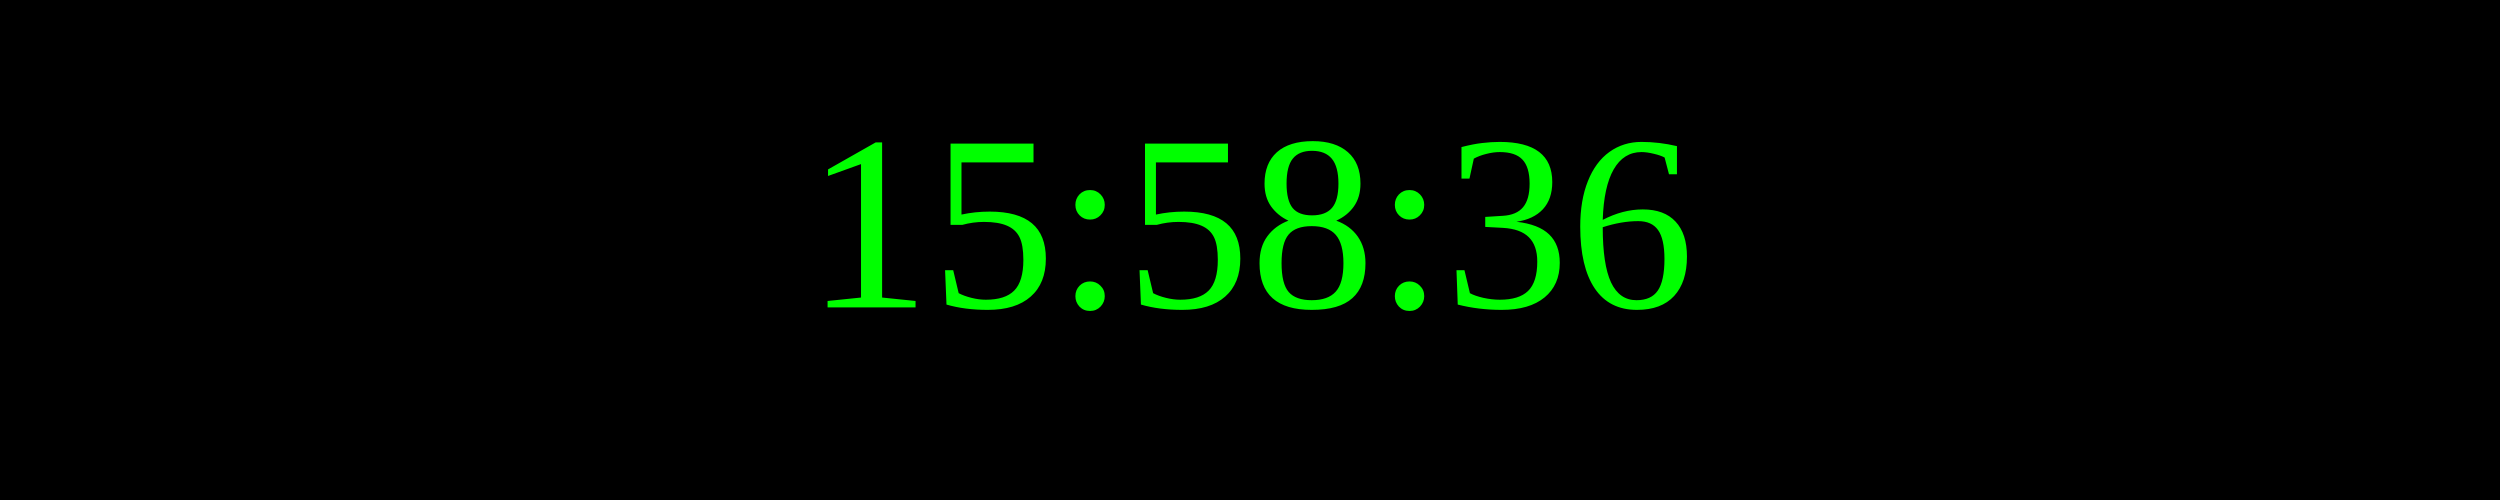
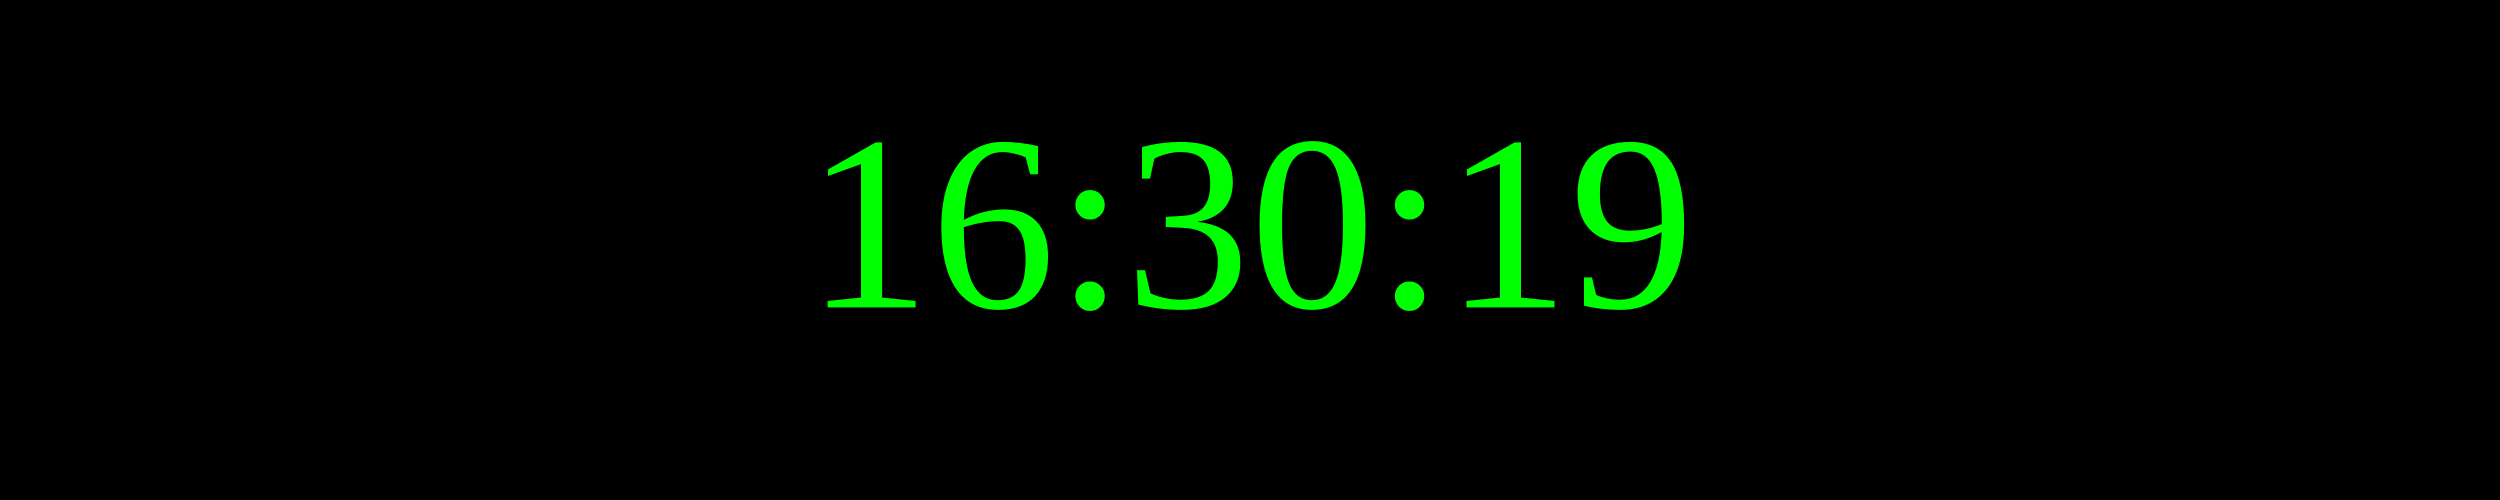
<svg xmlns="http://www.w3.org/2000/svg" width="250" height="50">
  <rect width="100%" height="100%" fill="black" />
  <text x="50%" y="50%" font-size="25" fill="lime" text-anchor="middle" dominant-baseline="middle">
- 15:58:36
+ 16:30:19
</text>
</svg>
